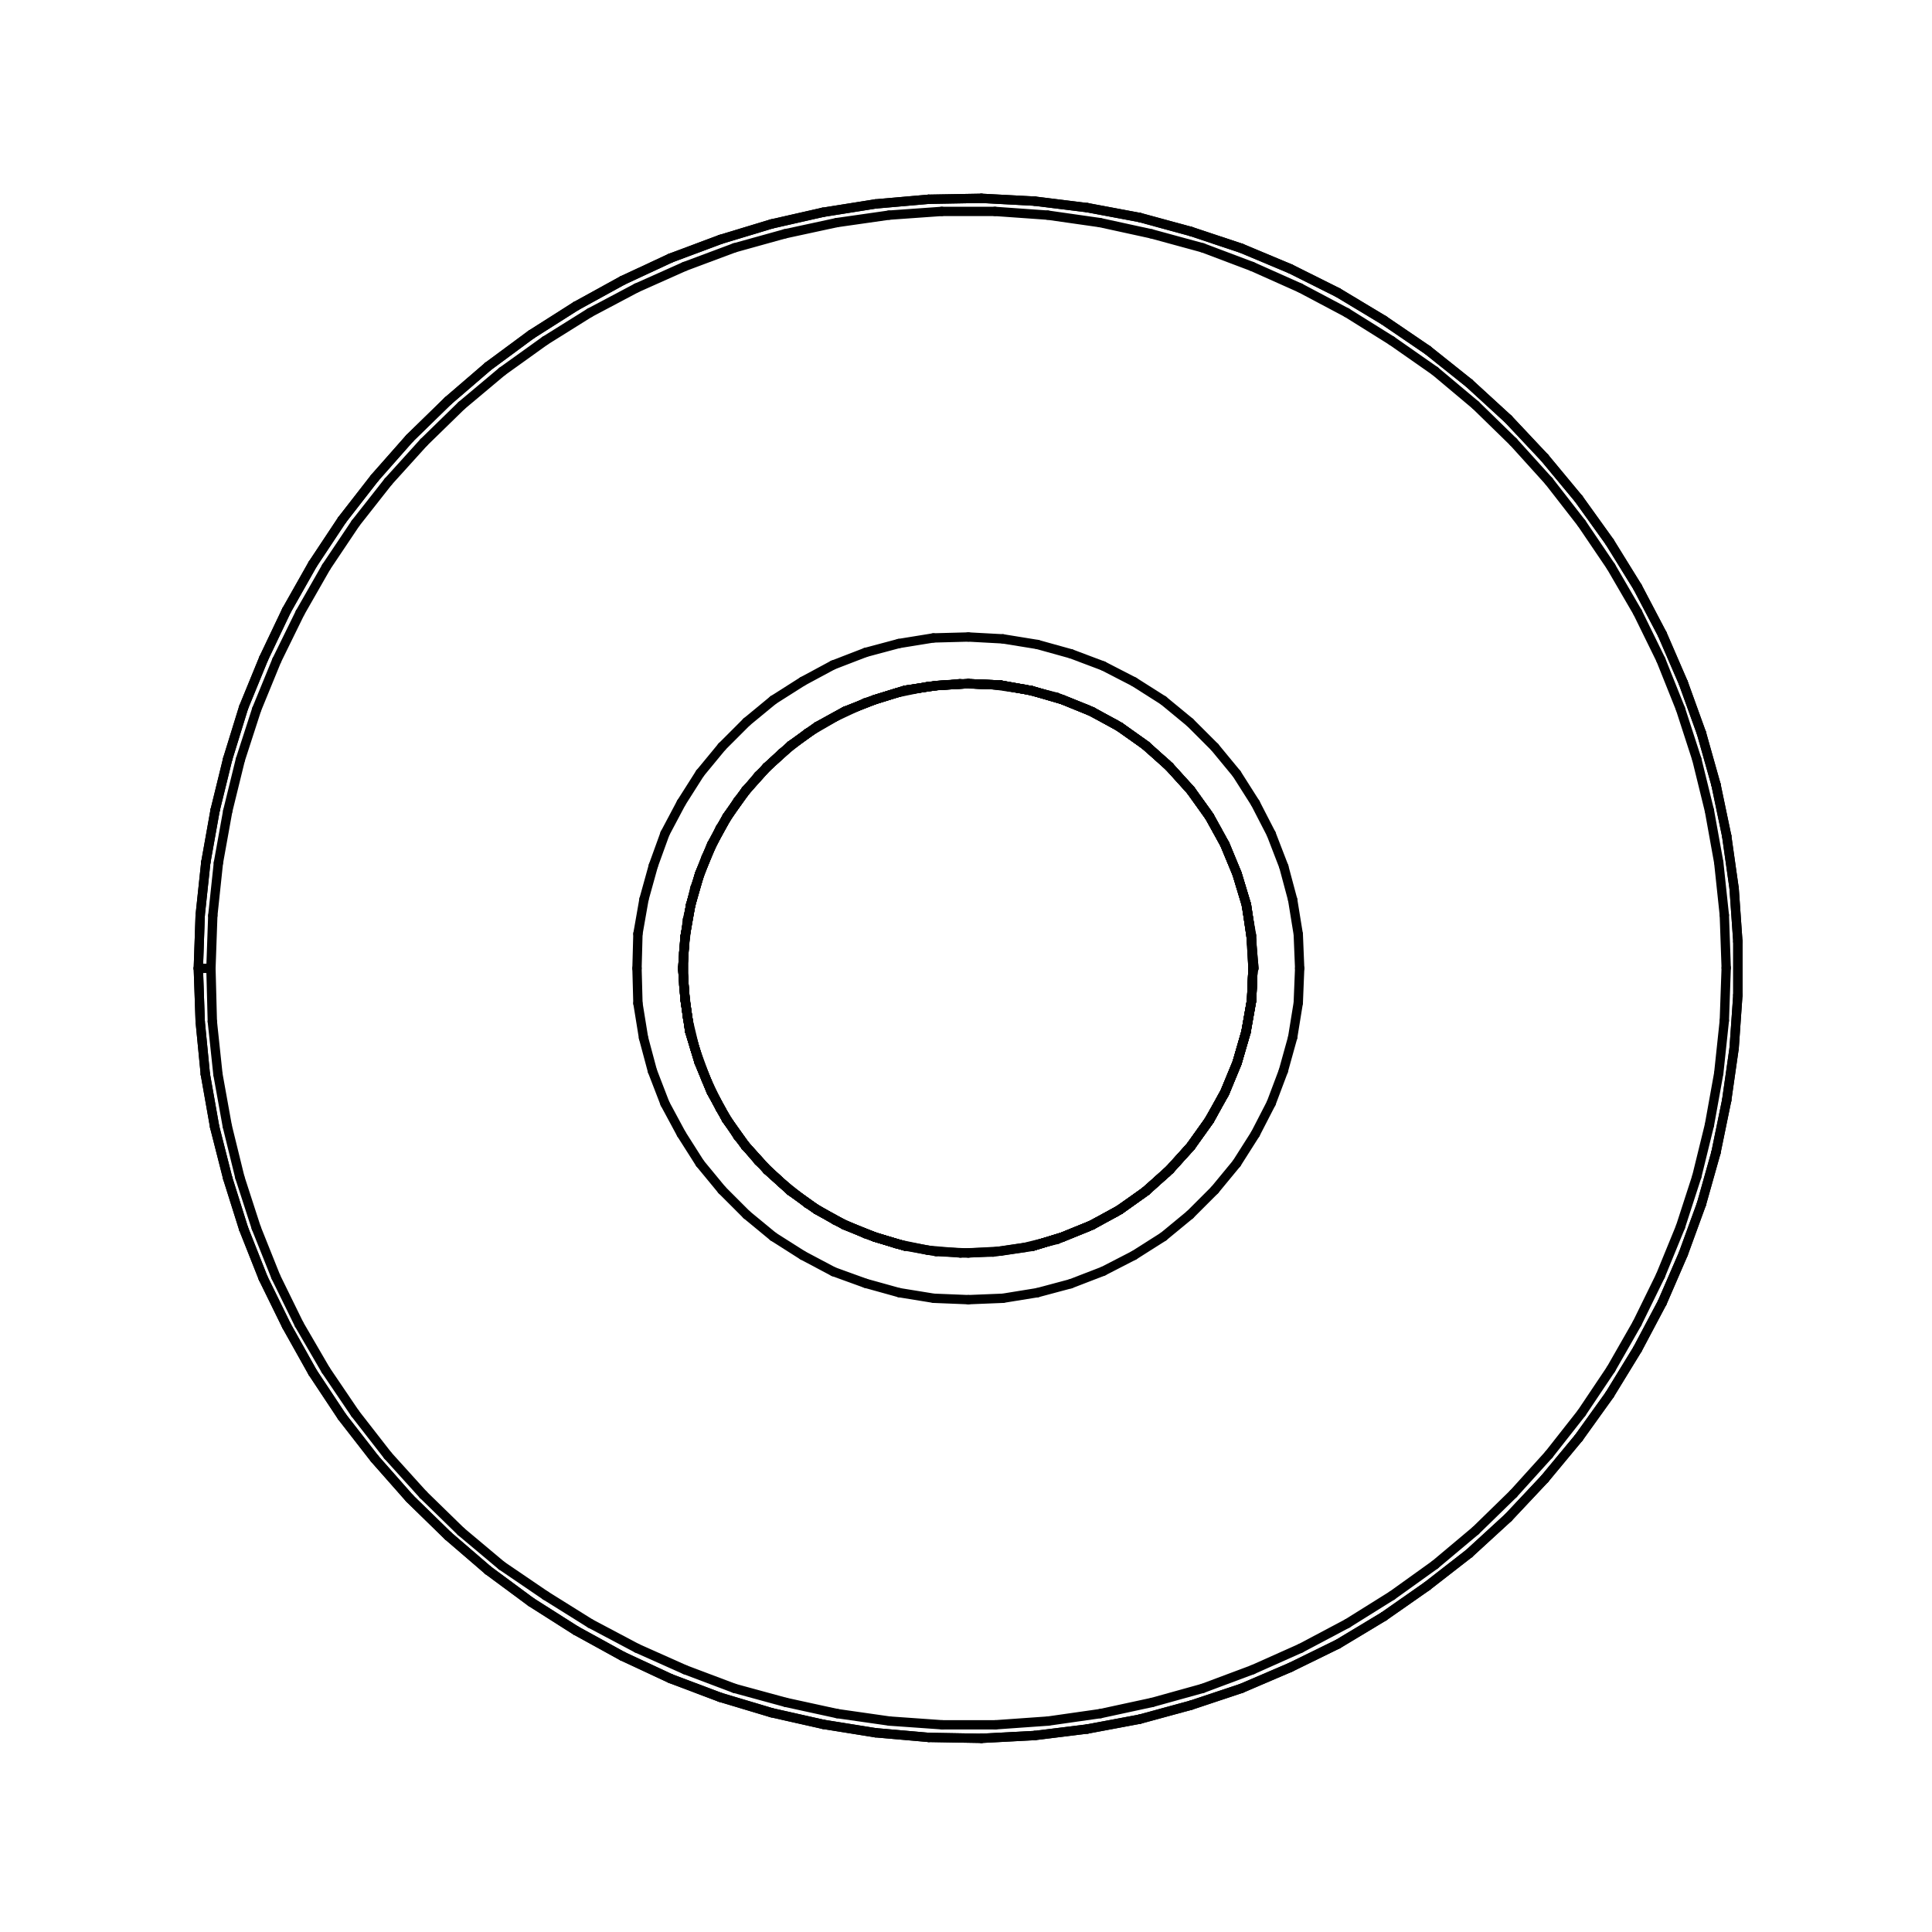
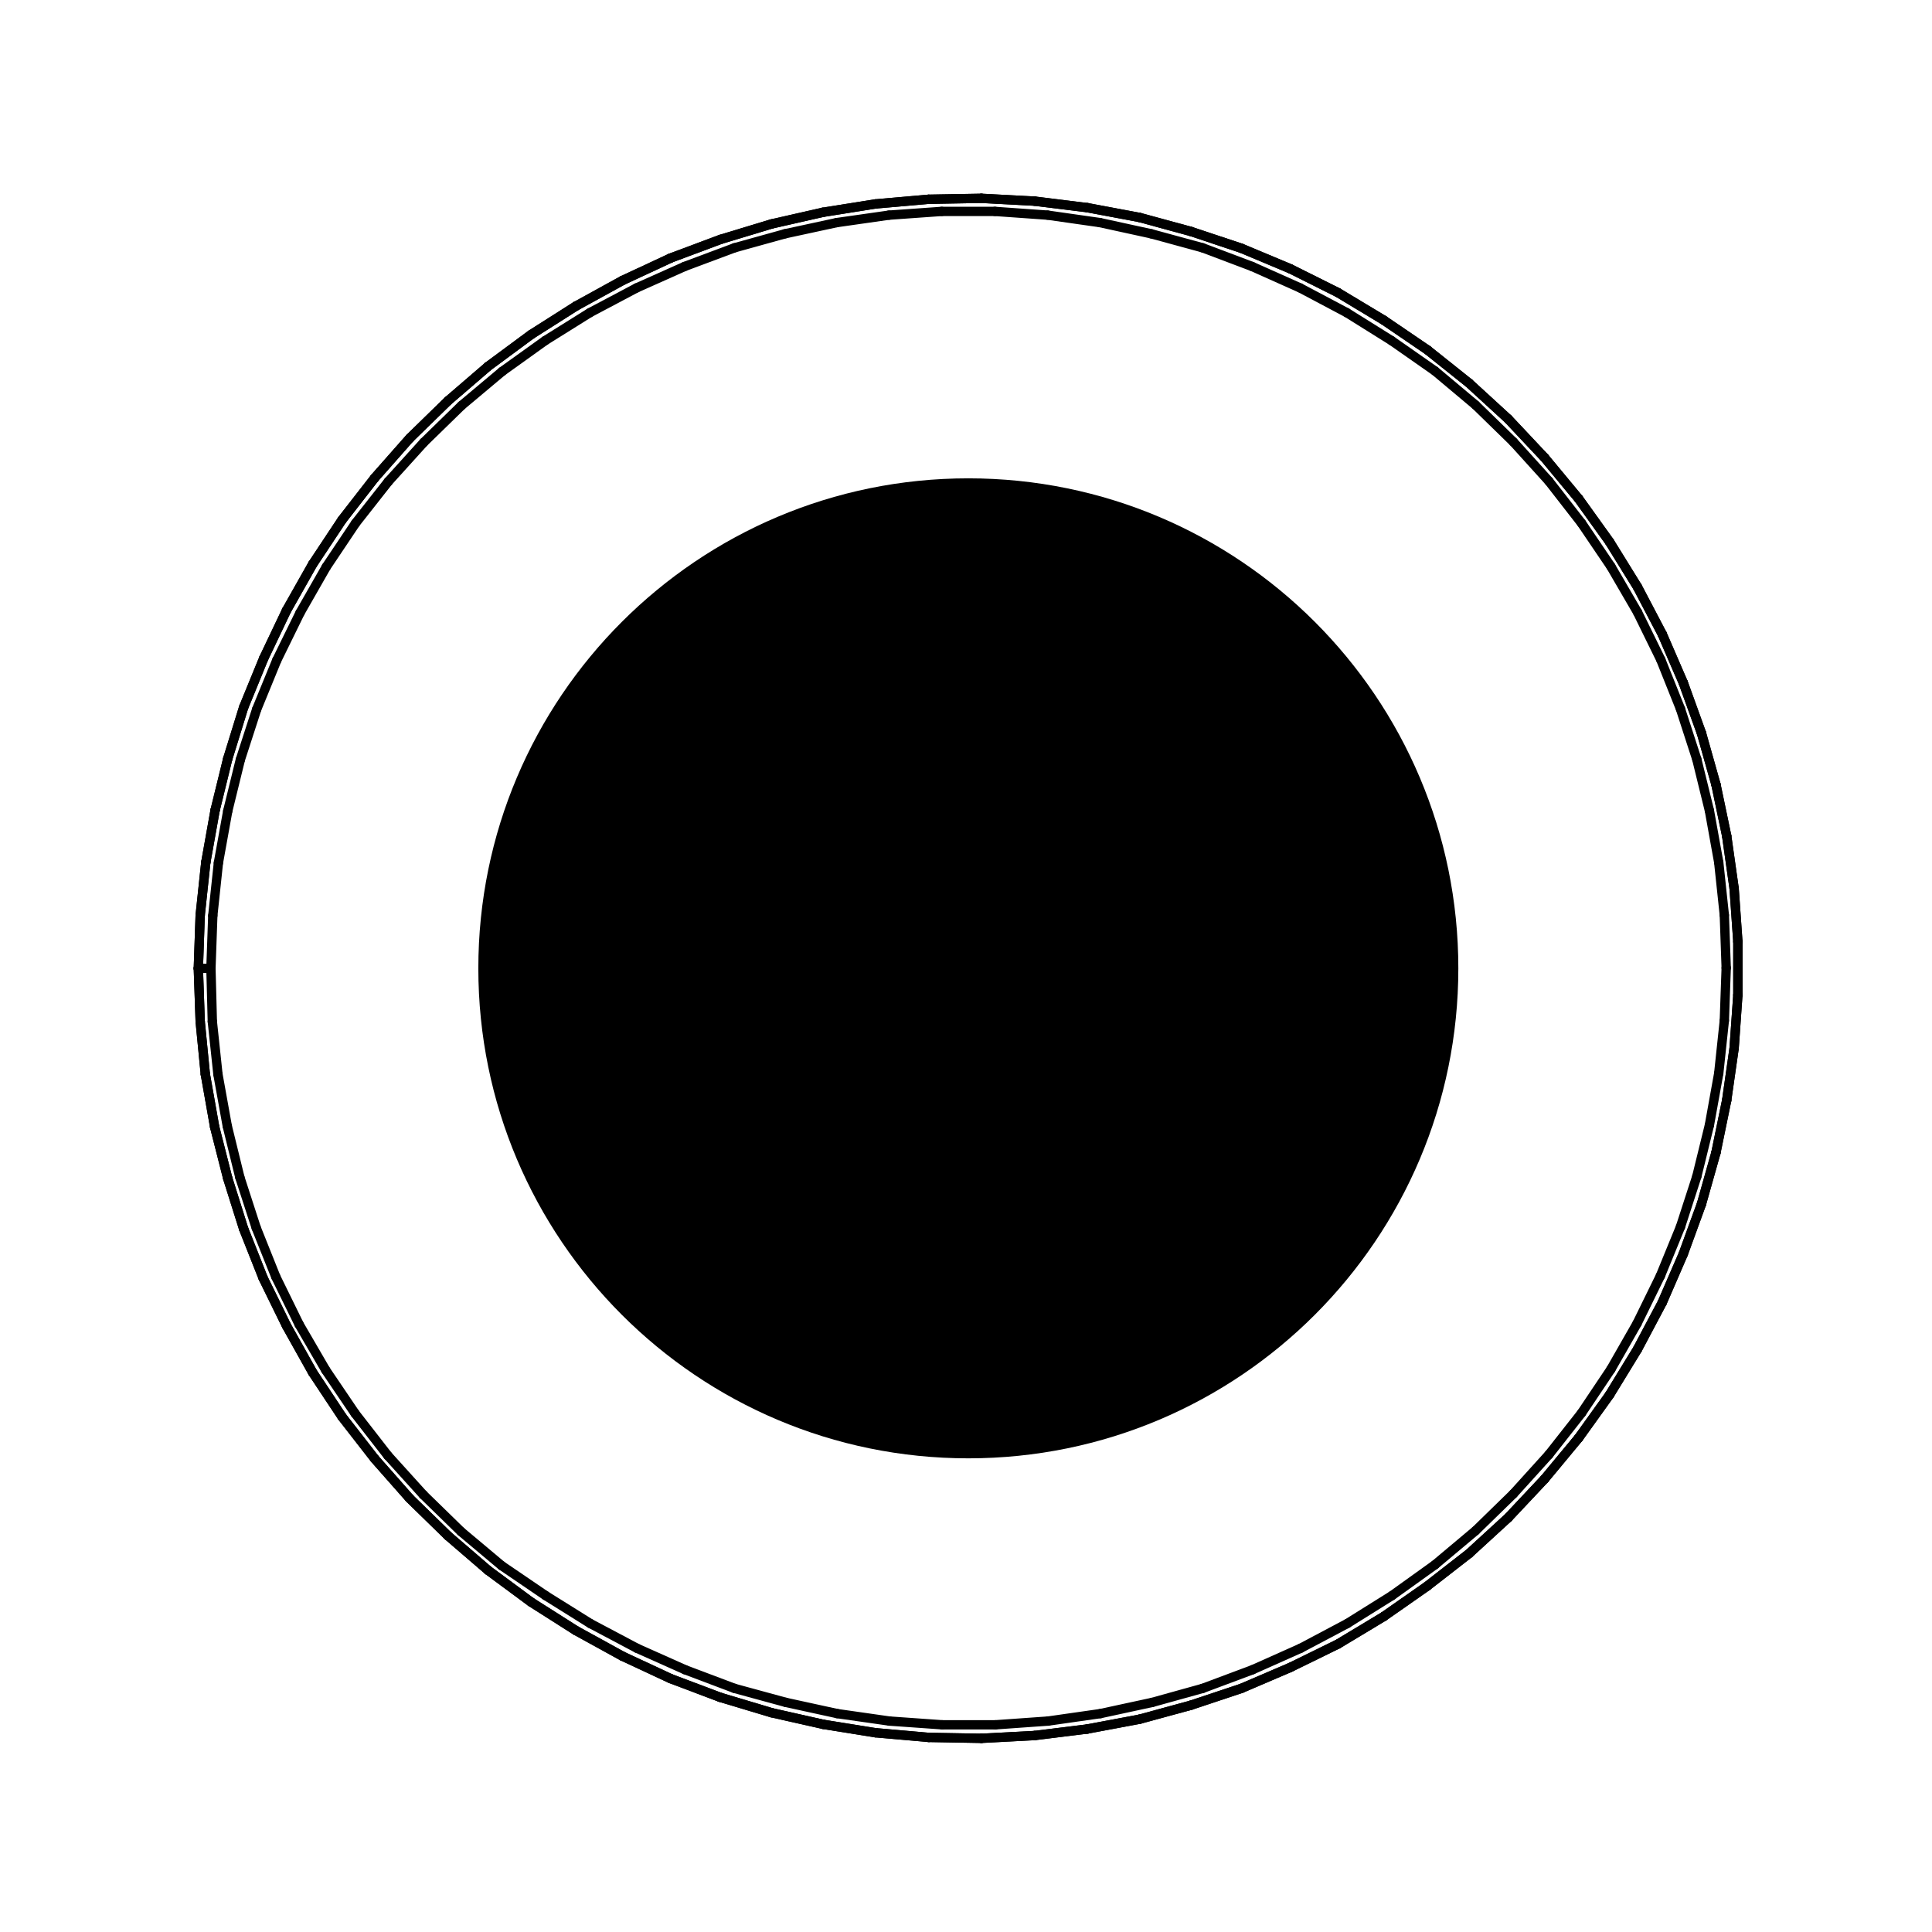
<svg xmlns="http://www.w3.org/2000/svg" version="1.1" width="4.14mm" height="4.14mm" viewBox="0 0 4.14 4.14">
  <g style="fill:#000000; fill-opacity:1;stroke:#000000; stroke-opacity:1; stroke-linecap:round; stroke-linejoin:round;" transform="translate(0 0) scale(1 1)">
</g>
  <g style="fill:none;  stroke:#000000; stroke-width:0.02; stroke-opacity:1;  stroke-linecap:round; stroke-linejoin:round;">
    <path d="M0.425 2.075 L0.429 1.961 " />
    <path d="M0.425 2.075 L0.429 1.961 " />
    <path d="M0.429 1.961 L0.441 1.848 " />
    <path d="M0.429 1.961 L0.441 1.848 " />
    <path d="M0.429 2.189 L0.425 2.075 " />
    <path d="M0.429 2.189 L0.425 2.075 " />
    <path d="M0.44 2.302 L0.429 2.189 " />
    <path d="M0.44 2.302 L0.429 2.189 " />
    <path d="M0.441 1.848 L0.461 1.736 " />
    <path d="M0.441 1.848 L0.461 1.736 " />
    <path d="M0.452 2.075 L0.425 2.075 " />
    <path d="M0.452 2.075 L0.456 1.962 " />
    <path d="M0.455 2.189 L0.452 2.075 " />
    <path d="M0.456 1.962 L0.468 1.849 " />
    <path d="M0.46 2.415 L0.44 2.302 " />
    <path d="M0.46 2.415 L0.44 2.302 " />
    <path d="M0.461 1.736 L0.488 1.626 " />
    <path d="M0.461 1.736 L0.488 1.626 " />
    <path d="M0.467 2.302 L0.455 2.189 " />
    <path d="M0.468 1.849 L0.488 1.738 " />
    <path d="M0.487 2.413 L0.467 2.302 " />
    <path d="M0.488 1.626 L0.522 1.516 " />
    <path d="M0.488 1.626 L0.522 1.516 " />
    <path d="M0.488 1.738 L0.515 1.628 " />
    <path d="M0.488 2.525 L0.46 2.415 " />
    <path d="M0.488 2.525 L0.46 2.415 " />
    <path d="M0.514 2.523 L0.487 2.413 " />
    <path d="M0.515 1.628 L0.55 1.52 " />
    <path d="M0.522 1.516 L0.565 1.411 " />
    <path d="M0.522 1.516 L0.565 1.411 " />
    <path d="M0.522 2.633 L0.488 2.525 " />
    <path d="M0.522 2.633 L0.488 2.525 " />
    <path d="M0.549 2.631 L0.514 2.523 " />
    <path d="M0.55 1.52 L0.593 1.415 " />
    <path d="M0.564 2.739 L0.522 2.633 " />
    <path d="M0.564 2.739 L0.522 2.633 " />
    <path d="M0.565 1.411 L0.614 1.308 " />
    <path d="M0.565 1.411 L0.614 1.308 " />
    <path d="M0.591 2.736 L0.549 2.631 " />
    <path d="M0.593 1.415 L0.643 1.313 " />
    <path d="M0.614 1.308 L0.67 1.209 " />
    <path d="M0.614 1.308 L0.67 1.209 " />
    <path d="M0.614 2.841 L0.564 2.739 " />
    <path d="M0.614 2.841 L0.564 2.739 " />
    <path d="M0.641 2.838 L0.591 2.736 " />
    <path d="M0.643 1.313 L0.699 1.215 " />
    <path d="M0.67 1.209 L0.733 1.114 " />
    <path d="M0.67 1.209 L0.733 1.114 " />
    <path d="M0.67 2.941 L0.614 2.841 " />
    <path d="M0.67 2.941 L0.614 2.841 " />
    <path d="M0.698 2.936 L0.641 2.838 " />
    <path d="M0.699 1.215 L0.762 1.121 " />
    <path d="M0.733 1.114 L0.803 1.024 " />
    <path d="M0.733 1.114 L0.803 1.024 " />
    <path d="M0.733 3.036 L0.67 2.941 " />
    <path d="M0.733 3.036 L0.67 2.941 " />
    <path d="M0.761 3.029 L0.698 2.936 " />
    <path d="M0.762 1.121 L0.832 1.032 " />
    <path d="M0.803 1.024 L0.878 0.939 " />
    <path d="M0.803 1.024 L0.878 0.939 " />
    <path d="M0.803 3.126 L0.733 3.036 " />
    <path d="M0.803 3.126 L0.733 3.036 " />
    <path d="M0.831 3.119 L0.761 3.029 " />
    <path d="M0.832 1.032 L0.908 0.948 " />
    <path d="M0.878 0.939 L0.96 0.859 " />
    <path d="M0.878 0.939 L0.96 0.859 " />
    <path d="M0.878 3.211 L0.803 3.126 " />
    <path d="M0.878 3.211 L0.803 3.126 " />
    <path d="M0.907 3.203 L0.831 3.119 " />
    <path d="M0.908 0.948 L0.989 0.869 " />
    <path d="M0.96 0.859 L1.046 0.785 " />
    <path d="M0.96 0.859 L1.046 0.785 " />
    <path d="M0.96 3.291 L0.878 3.211 " />
    <path d="M0.96 3.291 L0.878 3.211 " />
    <path d="M0.988 3.282 L0.907 3.203 " />
    <path d="M0.989 0.869 L1.076 0.796 " />
    <path d="M1.046 0.785 L1.138 0.717 " />
    <path d="M1.046 0.785 L1.138 0.717 " />
    <path d="M1.046 3.365 L0.96 3.291 " />
    <path d="M1.046 3.365 L0.96 3.291 " />
    <path d="M1.075 3.355 L0.988 3.282 " />
    <path d="M1.076 0.796 L1.168 0.73 " />
    <path d="M1.138 0.717 L1.234 0.656 " />
    <path d="M1.138 0.717 L1.234 0.656 " />
    <path d="M1.138 3.433 L1.046 3.365 " />
    <path d="M1.138 3.433 L1.046 3.365 " />
    <path d="M1.168 0.73 L1.264 0.67 " />
    <path d="M1.169 3.419 L1.075 3.355 " />
    <path d="M1.234 0.656 L1.334 0.601 " />
    <path d="M1.234 0.656 L1.334 0.601 " />
    <path d="M1.234 3.494 L1.138 3.433 " />
    <path d="M1.234 3.494 L1.138 3.433 " />
    <path d="M1.264 0.67 L1.364 0.617 " />
    <path d="M1.265 3.479 L1.169 3.419 " />
    <path d="M1.334 0.601 L1.437 0.553 " />
    <path d="M1.334 0.601 L1.437 0.553 " />
    <path d="M1.334 3.549 L1.234 3.494 " />
    <path d="M1.334 3.549 L1.234 3.494 " />
    <path d="M1.364 0.617 L1.467 0.571 " />
    <path d="M1.365 2.075 L1.367 2.001 " />
    <path d="M1.365 3.532 L1.265 3.479 " />
    <path d="M1.367 2.001 L1.38 1.927 " />
    <path d="M1.367 2.15 L1.365 2.075 " />
    <path d="M1.379 2.224 L1.367 2.15 " />
    <path d="M1.38 1.927 L1.4 1.855 " />
    <path d="M1.398 2.295 L1.379 2.224 " />
    <path d="M1.4 1.855 L1.425 1.786 " />
    <path d="M1.425 1.786 L1.46 1.72 " />
    <path d="M1.425 2.365 L1.398 2.295 " />
    <path d="M1.437 0.553 L1.544 0.513 " />
    <path d="M1.437 0.553 L1.544 0.513 " />
    <path d="M1.437 3.597 L1.334 3.549 " />
    <path d="M1.437 3.597 L1.334 3.549 " />
    <path d="M1.46 1.72 L1.5 1.657 " />
    <path d="M1.46 2.43 L1.425 2.365 " />
    <path d="M1.463 2.075 L1.468 2.007 " />
    <path d="M1.463 2.075 L1.468 2.007 " />
    <path d="M1.463 2.075 L1.468 2.007 " />
    <path d="M1.463 2.075 L1.468 2.007 " />
    <path d="M1.465 2.041 L1.465 2.11 " />
    <path d="M1.465 2.11 L1.473 2.18 " />
    <path d="M1.467 0.571 L1.574 0.531 " />
    <path d="M1.468 2.007 L1.48 1.939 " />
    <path d="M1.468 2.007 L1.48 1.939 " />
    <path d="M1.468 2.007 L1.48 1.939 " />
    <path d="M1.468 2.007 L1.48 1.939 " />
    <path d="M1.468 2.142 L1.463 2.075 " />
    <path d="M1.468 2.142 L1.463 2.075 " />
    <path d="M1.468 2.142 L1.463 2.075 " />
    <path d="M1.468 2.142 L1.463 2.075 " />
    <path d="M1.468 2.142 L1.463 2.075 " />
    <path d="M1.468 3.578 L1.365 3.532 " />
    <path d="M1.473 1.971 L1.465 2.041 " />
    <path d="M1.473 2.18 L1.489 2.247 " />
    <path d="M1.478 2.21 L1.468 2.142 " />
    <path d="M1.478 2.21 L1.468 2.142 " />
    <path d="M1.478 2.21 L1.468 2.142 " />
    <path d="M1.478 2.21 L1.468 2.142 " />
    <path d="M1.478 2.21 L1.468 2.142 " />
    <path d="M1.48 1.939 L1.499 1.873 " />
    <path d="M1.48 1.939 L1.499 1.873 " />
    <path d="M1.48 1.939 L1.499 1.873 " />
    <path d="M1.48 1.939 L1.499 1.873 " />
    <path d="M1.489 1.903 L1.473 1.971 " />
    <path d="M1.489 2.247 L1.513 2.313 " />
    <path d="M1.498 2.276 L1.478 2.21 " />
    <path d="M1.498 2.276 L1.478 2.21 " />
    <path d="M1.498 2.276 L1.478 2.21 " />
    <path d="M1.498 2.276 L1.478 2.21 " />
    <path d="M1.498 2.276 L1.478 2.21 " />
    <path d="M1.499 1.873 L1.525 1.81 " />
    <path d="M1.499 1.873 L1.525 1.81 " />
    <path d="M1.499 1.873 L1.525 1.81 " />
    <path d="M1.499 1.873 L1.525 1.81 " />
    <path d="M1.5 1.657 L1.547 1.6 " />
    <path d="M1.5 2.493 L1.46 2.43 " />
    <path d="M1.513 1.837 L1.489 1.903 " />
    <path d="M1.513 2.313 L1.543 2.375 " />
    <path d="M1.524 2.339 L1.498 2.276 " />
    <path d="M1.524 2.339 L1.498 2.276 " />
    <path d="M1.524 2.339 L1.498 2.276 " />
    <path d="M1.524 2.339 L1.498 2.276 " />
    <path d="M1.524 2.339 L1.498 2.276 " />
    <path d="M1.525 1.81 L1.558 1.75 " />
    <path d="M1.525 1.81 L1.558 1.75 " />
    <path d="M1.525 1.81 L1.558 1.75 " />
    <path d="M1.525 1.81 L1.558 1.75 " />
    <path d="M1.543 1.775 L1.513 1.837 " />
    <path d="M1.543 2.375 L1.581 2.435 " />
    <path d="M1.543 3.637 L1.437 3.597 " />
    <path d="M1.543 3.637 L1.437 3.597 " />
    <path d="M1.544 0.513 L1.653 0.48 " />
    <path d="M1.544 0.513 L1.653 0.48 " />
    <path d="M1.547 1.6 L1.6 1.547 " />
    <path d="M1.547 2.55 L1.5 2.493 " />
    <path d="M1.557 2.399 L1.524 2.339 " />
    <path d="M1.557 2.399 L1.524 2.339 " />
    <path d="M1.557 2.399 L1.524 2.339 " />
    <path d="M1.557 2.399 L1.524 2.339 " />
    <path d="M1.557 2.399 L1.524 2.339 " />
    <path d="M1.558 1.75 L1.598 1.694 " />
    <path d="M1.558 1.75 L1.598 1.694 " />
    <path d="M1.558 1.75 L1.598 1.694 " />
    <path d="M1.558 1.75 L1.598 1.694 " />
    <path d="M1.574 0.531 L1.682 0.501 " />
    <path d="M1.574 3.618 L1.468 3.578 " />
    <path d="M1.581 1.716 L1.543 1.775 " />
    <path d="M1.581 2.435 L1.625 2.488 " />
    <path d="M1.597 2.455 L1.557 2.399 " />
    <path d="M1.597 2.455 L1.557 2.399 " />
    <path d="M1.597 2.455 L1.557 2.399 " />
    <path d="M1.597 2.455 L1.557 2.399 " />
    <path d="M1.597 2.455 L1.557 2.399 " />
    <path d="M1.598 1.694 L1.643 1.644 " />
    <path d="M1.598 1.694 L1.643 1.644 " />
    <path d="M1.598 1.694 L1.643 1.644 " />
    <path d="M1.598 1.694 L1.643 1.644 " />
    <path d="M1.6 1.547 L1.657 1.5 " />
    <path d="M1.6 2.603 L1.547 2.55 " />
    <path d="M1.625 1.662 L1.581 1.716 " />
    <path d="M1.625 2.488 L1.675 2.535 " />
    <path d="M1.643 1.644 L1.695 1.597 " />
    <path d="M1.643 1.644 L1.695 1.597 " />
    <path d="M1.643 1.644 L1.695 1.597 " />
    <path d="M1.643 1.644 L1.695 1.597 " />
    <path d="M1.644 2.507 L1.597 2.455 " />
    <path d="M1.644 2.507 L1.597 2.455 " />
    <path d="M1.644 2.507 L1.597 2.455 " />
    <path d="M1.644 2.507 L1.597 2.455 " />
    <path d="M1.644 2.507 L1.597 2.455 " />
    <path d="M1.653 0.48 L1.763 0.455 " />
    <path d="M1.653 0.48 L1.763 0.455 " />
    <path d="M1.653 3.67 L1.543 3.637 " />
    <path d="M1.653 3.67 L1.543 3.637 " />
    <path d="M1.657 1.5 L1.72 1.46 " />
    <path d="M1.657 2.65 L1.6 2.603 " />
    <path d="M1.675 1.614 L1.625 1.662 " />
    <path d="M1.675 2.535 L1.73 2.579 " />
    <path d="M1.682 0.501 L1.793 0.477 " />
    <path d="M1.684 3.648 L1.574 3.618 " />
    <path d="M1.694 2.552 L1.644 2.507 " />
    <path d="M1.694 2.552 L1.644 2.507 " />
    <path d="M1.694 2.552 L1.644 2.507 " />
    <path d="M1.694 2.552 L1.644 2.507 " />
    <path d="M1.694 2.552 L1.644 2.507 " />
    <path d="M1.695 1.597 L1.751 1.557 " />
    <path d="M1.695 1.597 L1.751 1.557 " />
    <path d="M1.695 1.597 L1.751 1.557 " />
    <path d="M1.695 1.597 L1.751 1.557 " />
    <path d="M1.72 1.46 L1.785 1.425 " />
    <path d="M1.72 2.69 L1.657 2.65 " />
    <path d="M1.73 1.571 L1.675 1.614 " />
    <path d="M1.73 2.579 L1.79 2.615 " />
    <path d="M1.75 2.592 L1.694 2.552 " />
    <path d="M1.75 2.592 L1.694 2.552 " />
    <path d="M1.75 2.592 L1.694 2.552 " />
    <path d="M1.75 2.592 L1.694 2.552 " />
    <path d="M1.75 2.592 L1.694 2.552 " />
    <path d="M1.751 1.557 L1.811 1.524 " />
    <path d="M1.751 1.557 L1.811 1.524 " />
    <path d="M1.751 1.557 L1.811 1.524 " />
    <path d="M1.751 1.557 L1.811 1.524 " />
    <path d="M1.763 0.455 L1.876 0.437 " />
    <path d="M1.763 0.455 L1.876 0.437 " />
    <path d="M1.764 3.695 L1.653 3.67 " />
    <path d="M1.764 3.695 L1.653 3.67 " />
    <path d="M1.785 1.425 L1.855 1.398 " />
    <path d="M1.786 2.725 L1.72 2.69 " />
    <path d="M1.79 1.536 L1.73 1.571 " />
    <path d="M1.79 2.615 L1.855 2.644 " />
    <path d="M1.793 0.477 L1.905 0.461 " />
    <path d="M1.794 3.672 L1.684 3.648 " />
    <path d="M1.81 2.625 L1.75 2.592 " />
    <path d="M1.81 2.625 L1.75 2.592 " />
    <path d="M1.81 2.625 L1.75 2.592 " />
    <path d="M1.81 2.625 L1.75 2.592 " />
    <path d="M1.81 2.625 L1.75 2.592 " />
    <path d="M1.811 1.524 L1.875 1.499 " />
    <path d="M1.811 1.524 L1.875 1.499 " />
    <path d="M1.811 1.524 L1.875 1.499 " />
    <path d="M1.811 1.524 L1.875 1.499 " />
    <path d="M1.854 1.506 L1.79 1.536 " />
    <path d="M1.855 1.398 L1.926 1.379 " />
    <path d="M1.855 2.644 L1.92 2.665 " />
    <path d="M1.855 2.75 L1.786 2.725 " />
    <path d="M1.875 1.499 L1.94 1.479 " />
    <path d="M1.875 1.499 L1.94 1.479 " />
    <path d="M1.875 1.499 L1.94 1.479 " />
    <path d="M1.875 1.499 L1.94 1.479 " />
    <path d="M1.875 2.651 L1.81 2.625 " />
    <path d="M1.875 2.651 L1.81 2.625 " />
    <path d="M1.875 2.651 L1.81 2.625 " />
    <path d="M1.875 2.651 L1.81 2.625 " />
    <path d="M1.875 2.651 L1.81 2.625 " />
    <path d="M1.876 0.437 L1.99 0.427 " />
    <path d="M1.876 0.437 L1.99 0.427 " />
    <path d="M1.876 3.713 L1.764 3.695 " />
    <path d="M1.876 3.713 L1.764 3.695 " />
    <path d="M1.905 0.461 L2.018 0.453 " />
    <path d="M1.906 3.688 L1.794 3.672 " />
    <path d="M1.92 1.485 L1.854 1.506 " />
    <path d="M1.92 2.665 L1.988 2.679 " />
    <path d="M1.926 1.379 L2 1.367 " />
    <path d="M1.927 2.77 L1.855 2.75 " />
    <path d="M1.939 2.67 L1.875 2.651 " />
    <path d="M1.939 2.67 L1.875 2.651 " />
    <path d="M1.939 2.67 L1.875 2.651 " />
    <path d="M1.939 2.67 L1.875 2.651 " />
    <path d="M1.939 2.67 L1.875 2.651 " />
    <path d="M1.94 1.479 L2.007 1.469 " />
    <path d="M1.94 1.479 L2.007 1.469 " />
    <path d="M1.94 1.479 L2.007 1.469 " />
    <path d="M1.94 1.479 L2.007 1.469 " />
    <path d="M1.988 1.471 L1.92 1.485 " />
    <path d="M1.988 2.679 L2.058 2.685 " />
    <path d="M1.99 0.427 L2.103 0.425 " />
    <path d="M1.99 0.427 L2.103 0.425 " />
    <path d="M1.99 3.723 L1.876 3.713 " />
    <path d="M1.99 3.723 L1.876 3.713 " />
    <path d="M2 1.367 L2.075 1.365 " />
    <path d="M2.001 2.782 L1.927 2.77 " />
    <path d="M2.006 2.682 L1.939 2.67 " />
    <path d="M2.007 1.469 L2.075 1.465 " />
    <path d="M2.007 1.469 L2.075 1.465 " />
    <path d="M2.007 1.469 L2.075 1.465 " />
    <path d="M2.007 1.469 L2.075 1.465 " />
    <path d="M2.018 0.453 L2.132 0.453 " />
    <path d="M2.019 3.696 L1.906 3.688 " />
    <path d="M2.057 1.465 L1.988 1.471 " />
    <path d="M2.058 2.685 L2.128 2.683 " />
    <path d="M2.075 1.365 L2.149 1.369 " />
    <path d="M2.075 1.465 L2.144 1.468 " />
    <path d="M2.075 1.465 L2.144 1.468 " />
    <path d="M2.075 1.465 L2.144 1.468 " />
    <path d="M2.075 1.465 L2.144 1.468 " />
    <path d="M2.075 2.685 L2.006 2.682 " />
    <path d="M2.075 2.785 L2.001 2.782 " />
    <path d="M2.103 0.425 L2.217 0.431 " />
    <path d="M2.103 0.425 L2.217 0.431 " />
    <path d="M2.103 3.725 L1.99 3.723 " />
    <path d="M2.103 3.725 L1.99 3.723 " />
    <path d="M2.127 1.467 L2.057 1.465 " />
    <path d="M2.128 2.683 L2.196 2.673 " />
    <path d="M2.132 0.453 L2.245 0.461 " />
    <path d="M2.133 3.696 L2.019 3.696 " />
    <path d="M2.144 1.468 L2.211 1.48 " />
    <path d="M2.144 1.468 L2.211 1.48 " />
    <path d="M2.144 1.468 L2.211 1.48 " />
    <path d="M2.144 1.468 L2.211 1.48 " />
    <path d="M2.144 2.681 L2.075 2.685 " />
    <path d="M2.149 1.369 L2.223 1.381 " />
    <path d="M2.149 2.782 L2.075 2.785 " />
    <path d="M2.196 1.477 L2.127 1.467 " />
    <path d="M2.196 2.673 L2.265 2.656 " />
    <path d="M2.211 1.48 L2.276 1.499 " />
    <path d="M2.211 1.48 L2.276 1.499 " />
    <path d="M2.211 1.48 L2.276 1.499 " />
    <path d="M2.211 1.48 L2.276 1.499 " />
    <path d="M2.211 2.671 L2.144 2.681 " />
    <path d="M2.217 0.431 L2.33 0.445 " />
    <path d="M2.217 0.431 L2.33 0.445 " />
    <path d="M2.217 3.719 L2.103 3.725 " />
    <path d="M2.217 3.719 L2.103 3.725 " />
    <path d="M2.223 1.381 L2.295 1.401 " />
    <path d="M2.223 2.77 L2.149 2.782 " />
    <path d="M2.245 0.461 L2.357 0.477 " />
    <path d="M2.246 3.688 L2.133 3.696 " />
    <path d="M2.264 1.494 L2.196 1.477 " />
    <path d="M2.265 2.656 L2.329 2.63 " />
    <path d="M2.276 1.499 L2.34 1.525 " />
    <path d="M2.276 1.499 L2.34 1.525 " />
    <path d="M2.276 1.499 L2.34 1.525 " />
    <path d="M2.276 1.499 L2.34 1.525 " />
    <path d="M2.276 2.651 L2.211 2.671 " />
    <path d="M2.276 2.651 L2.211 2.671 " />
    <path d="M2.276 2.651 L2.211 2.671 " />
    <path d="M2.276 2.651 L2.211 2.671 " />
    <path d="M2.276 2.651 L2.211 2.671 " />
    <path d="M2.294 2.751 L2.223 2.77 " />
    <path d="M2.295 1.401 L2.364 1.427 " />
    <path d="M2.329 1.52 L2.264 1.494 " />
    <path d="M2.329 2.63 L2.39 2.598 " />
    <path d="M2.33 0.445 L2.442 0.466 " />
    <path d="M2.33 0.445 L2.442 0.466 " />
    <path d="M2.33 3.705 L2.217 3.719 " />
    <path d="M2.33 3.705 L2.217 3.719 " />
    <path d="M2.34 1.525 L2.4 1.558 " />
    <path d="M2.34 1.525 L2.4 1.558 " />
    <path d="M2.34 1.525 L2.4 1.558 " />
    <path d="M2.34 1.525 L2.4 1.558 " />
    <path d="M2.34 2.625 L2.276 2.651 " />
    <path d="M2.34 2.625 L2.276 2.651 " />
    <path d="M2.34 2.625 L2.276 2.651 " />
    <path d="M2.34 2.625 L2.276 2.651 " />
    <path d="M2.34 2.625 L2.276 2.651 " />
    <path d="M2.357 0.477 L2.467 0.501 " />
    <path d="M2.358 3.672 L2.246 3.688 " />
    <path d="M2.364 1.427 L2.43 1.461 " />
    <path d="M2.364 2.724 L2.294 2.751 " />
    <path d="M2.39 1.552 L2.329 1.52 " />
    <path d="M2.39 2.598 L2.448 2.558 " />
    <path d="M2.4 1.558 L2.456 1.598 " />
    <path d="M2.4 1.558 L2.456 1.598 " />
    <path d="M2.4 1.558 L2.456 1.598 " />
    <path d="M2.4 1.558 L2.456 1.598 " />
    <path d="M2.4 2.592 L2.34 2.625 " />
    <path d="M2.4 2.592 L2.34 2.625 " />
    <path d="M2.4 2.592 L2.34 2.625 " />
    <path d="M2.4 2.592 L2.34 2.625 " />
    <path d="M2.4 2.592 L2.34 2.625 " />
    <path d="M2.43 1.461 L2.493 1.501 " />
    <path d="M2.43 2.69 L2.364 2.724 " />
    <path d="M2.442 0.466 L2.552 0.496 " />
    <path d="M2.442 0.466 L2.552 0.496 " />
    <path d="M2.442 3.684 L2.33 3.705 " />
    <path d="M2.442 3.684 L2.33 3.705 " />
    <path d="M2.448 1.592 L2.39 1.552 " />
    <path d="M2.448 2.558 L2.5 2.513 " />
    <path d="M2.456 1.598 L2.506 1.643 " />
    <path d="M2.456 1.598 L2.506 1.643 " />
    <path d="M2.456 1.598 L2.506 1.643 " />
    <path d="M2.456 1.598 L2.506 1.643 " />
    <path d="M2.456 2.552 L2.4 2.592 " />
    <path d="M2.456 2.552 L2.4 2.592 " />
    <path d="M2.456 2.552 L2.4 2.592 " />
    <path d="M2.456 2.552 L2.4 2.592 " />
    <path d="M2.456 2.552 L2.4 2.592 " />
    <path d="M2.467 0.501 L2.577 0.531 " />
    <path d="M2.469 3.648 L2.358 3.672 " />
    <path d="M2.493 1.501 L2.55 1.548 " />
    <path d="M2.493 2.65 L2.43 2.69 " />
    <path d="M2.5 1.637 L2.448 1.592 " />
    <path d="M2.5 2.513 L2.548 2.461 " />
    <path d="M2.506 1.643 L2.552 1.694 " />
    <path d="M2.506 1.643 L2.552 1.694 " />
    <path d="M2.506 1.643 L2.552 1.694 " />
    <path d="M2.506 1.643 L2.552 1.694 " />
    <path d="M2.507 2.506 L2.456 2.552 " />
    <path d="M2.507 2.506 L2.456 2.552 " />
    <path d="M2.507 2.506 L2.456 2.552 " />
    <path d="M2.507 2.506 L2.456 2.552 " />
    <path d="M2.507 2.506 L2.456 2.552 " />
    <path d="M2.548 1.689 L2.5 1.637 " />
    <path d="M2.548 2.461 L2.588 2.405 " />
    <path d="M2.55 1.548 L2.603 1.601 " />
    <path d="M2.55 2.603 L2.493 2.65 " />
    <path d="M2.552 0.496 L2.66 0.532 " />
    <path d="M2.552 0.496 L2.66 0.532 " />
    <path d="M2.552 1.694 L2.591 1.749 " />
    <path d="M2.552 1.694 L2.592 1.75 " />
    <path d="M2.552 1.694 L2.592 1.75 " />
    <path d="M2.552 1.694 L2.592 1.75 " />
    <path d="M2.552 2.456 L2.507 2.506 " />
    <path d="M2.552 2.456 L2.507 2.506 " />
    <path d="M2.552 2.456 L2.507 2.506 " />
    <path d="M2.552 2.456 L2.507 2.506 " />
    <path d="M2.552 2.456 L2.507 2.506 " />
    <path d="M2.552 3.654 L2.442 3.684 " />
    <path d="M2.552 3.654 L2.442 3.684 " />
    <path d="M2.577 0.531 L2.683 0.571 " />
    <path d="M2.577 3.618 L2.469 3.648 " />
    <path d="M2.588 2.405 L2.623 2.345 " />
    <path d="M2.589 1.745 L2.548 1.689 " />
    <path d="M2.592 1.75 L2.625 1.81 " />
    <path d="M2.592 1.75 L2.625 1.81 " />
    <path d="M2.592 1.75 L2.625 1.81 " />
    <path d="M2.592 2.4 L2.552 2.456 " />
    <path d="M2.592 2.4 L2.552 2.456 " />
    <path d="M2.592 2.4 L2.552 2.456 " />
    <path d="M2.592 2.4 L2.552 2.456 " />
    <path d="M2.592 2.4 L2.552 2.456 " />
    <path d="M2.603 1.601 L2.65 1.658 " />
    <path d="M2.603 2.55 L2.55 2.603 " />
    <path d="M2.608 1.779 L2.591 1.749 " />
    <path d="M2.608 1.779 L2.625 1.81 " />
    <path d="M2.623 2.345 L2.65 2.28 " />
    <path d="M2.625 1.81 L2.651 1.873 " />
    <path d="M2.625 1.81 L2.651 1.873 " />
    <path d="M2.625 1.81 L2.651 1.873 " />
    <path d="M2.625 1.81 L2.651 1.873 " />
    <path d="M2.625 2.34 L2.592 2.4 " />
    <path d="M2.625 2.34 L2.592 2.4 " />
    <path d="M2.625 2.34 L2.592 2.4 " />
    <path d="M2.625 2.34 L2.592 2.4 " />
    <path d="M2.625 2.34 L2.592 2.4 " />
    <path d="M2.65 1.658 L2.69 1.721 " />
    <path d="M2.65 1.87 L2.623 1.806 " />
    <path d="M2.65 2.28 L2.67 2.213 " />
    <path d="M2.65 2.493 L2.603 2.55 " />
    <path d="M2.651 1.873 L2.671 1.939 " />
    <path d="M2.651 1.873 L2.671 1.939 " />
    <path d="M2.651 1.873 L2.671 1.939 " />
    <path d="M2.651 1.873 L2.671 1.939 " />
    <path d="M2.651 2.277 L2.625 2.34 " />
    <path d="M2.651 2.277 L2.625 2.34 " />
    <path d="M2.651 2.277 L2.625 2.34 " />
    <path d="M2.651 2.277 L2.625 2.34 " />
    <path d="M2.651 2.277 L2.625 2.34 " />
    <path d="M2.66 0.532 L2.765 0.576 " />
    <path d="M2.66 0.532 L2.765 0.576 " />
    <path d="M2.66 3.618 L2.552 3.654 " />
    <path d="M2.66 3.618 L2.552 3.654 " />
    <path d="M2.67 1.937 L2.65 1.87 " />
    <path d="M2.67 2.211 L2.651 2.277 " />
    <path d="M2.67 2.211 L2.651 2.277 " />
    <path d="M2.67 2.211 L2.651 2.277 " />
    <path d="M2.67 2.211 L2.651 2.277 " />
    <path d="M2.67 2.211 L2.651 2.277 " />
    <path d="M2.67 2.213 L2.682 2.145 " />
    <path d="M2.671 1.939 L2.681 2.007 " />
    <path d="M2.671 1.939 L2.681 2.007 " />
    <path d="M2.671 1.939 L2.681 2.007 " />
    <path d="M2.671 1.939 L2.681 2.007 " />
    <path d="M2.681 2.007 L2.685 2.075 " />
    <path d="M2.681 2.007 L2.685 2.075 " />
    <path d="M2.681 2.007 L2.687 2.075 " />
    <path d="M2.681 2.007 L2.687 2.075 " />
    <path d="M2.682 2.005 L2.67 1.937 " />
    <path d="M2.682 2.143 L2.67 2.211 " />
    <path d="M2.682 2.143 L2.67 2.211 " />
    <path d="M2.682 2.143 L2.67 2.211 " />
    <path d="M2.682 2.143 L2.67 2.211 " />
    <path d="M2.682 2.143 L2.67 2.211 " />
    <path d="M2.682 2.145 L2.685 2.075 " />
    <path d="M2.683 0.571 L2.786 0.617 " />
    <path d="M2.684 3.578 L2.577 3.618 " />
    <path d="M2.685 2.075 L2.682 2.005 " />
    <path d="M2.685 2.075 L2.682 2.143 " />
    <path d="M2.685 2.075 L2.682 2.143 " />
    <path d="M2.685 2.075 L2.682 2.143 " />
    <path d="M2.685 2.075 L2.682 2.143 " />
    <path d="M2.685 2.075 L2.682 2.143 " />
    <path d="M2.69 1.721 L2.724 1.787 " />
    <path d="M2.69 2.43 L2.65 2.493 " />
    <path d="M2.724 1.787 L2.751 1.857 " />
    <path d="M2.724 2.364 L2.69 2.43 " />
    <path d="M2.75 2.295 L2.724 2.364 " />
    <path d="M2.751 1.857 L2.77 1.928 " />
    <path d="M2.765 0.576 L2.867 0.627 " />
    <path d="M2.765 0.576 L2.867 0.627 " />
    <path d="M2.765 3.573 L2.66 3.618 " />
    <path d="M2.765 3.573 L2.66 3.618 " />
    <path d="M2.77 1.928 L2.782 2.002 " />
    <path d="M2.77 2.223 L2.75 2.295 " />
    <path d="M2.782 2.002 L2.785 2.075 " />
    <path d="M2.782 2.149 L2.77 2.223 " />
    <path d="M2.785 2.075 L2.782 2.149 " />
    <path d="M2.786 0.617 L2.886 0.67 " />
    <path d="M2.787 3.532 L2.684 3.578 " />
    <path d="M2.867 0.627 L2.965 0.686 " />
    <path d="M2.867 0.627 L2.965 0.686 " />
    <path d="M2.867 3.523 L2.765 3.573 " />
    <path d="M2.867 3.523 L2.765 3.573 " />
    <path d="M2.886 0.67 L2.982 0.73 " />
    <path d="M2.887 3.479 L2.787 3.532 " />
    <path d="M2.965 0.686 L3.059 0.75 " />
    <path d="M2.965 0.686 L3.059 0.75 " />
    <path d="M2.965 3.464 L2.867 3.523 " />
    <path d="M2.965 3.464 L2.867 3.523 " />
    <path d="M2.982 0.73 L3.075 0.795 " />
    <path d="M2.983 3.419 L2.887 3.479 " />
    <path d="M3.058 3.399 L2.965 3.464 " />
    <path d="M3.058 3.399 L2.965 3.464 " />
    <path d="M3.059 0.75 L3.148 0.821 " />
    <path d="M3.059 0.75 L3.148 0.821 " />
    <path d="M3.075 0.795 L3.162 0.868 " />
    <path d="M3.075 3.353 L2.983 3.419 " />
    <path d="M3.148 0.821 L3.232 0.898 " />
    <path d="M3.148 0.821 L3.232 0.898 " />
    <path d="M3.148 3.329 L3.058 3.399 " />
    <path d="M3.148 3.329 L3.058 3.399 " />
    <path d="M3.162 0.868 L3.243 0.947 " />
    <path d="M3.162 3.28 L3.075 3.353 " />
    <path d="M3.232 0.898 L3.31 0.981 " />
    <path d="M3.232 0.898 L3.31 0.981 " />
    <path d="M3.232 3.252 L3.148 3.329 " />
    <path d="M3.232 3.252 L3.148 3.329 " />
    <path d="M3.243 0.947 L3.319 1.031 " />
    <path d="M3.243 3.201 L3.162 3.28 " />
    <path d="M3.31 0.981 L3.383 1.069 " />
    <path d="M3.31 0.981 L3.383 1.069 " />
    <path d="M3.31 3.169 L3.232 3.252 " />
    <path d="M3.31 3.169 L3.232 3.252 " />
    <path d="M3.319 1.031 L3.389 1.121 " />
    <path d="M3.319 3.117 L3.243 3.201 " />
    <path d="M3.383 1.069 L3.449 1.161 " />
    <path d="M3.383 1.069 L3.449 1.161 " />
    <path d="M3.383 3.081 L3.31 3.169 " />
    <path d="M3.383 3.081 L3.31 3.169 " />
    <path d="M3.389 1.121 L3.452 1.214 " />
    <path d="M3.389 3.028 L3.319 3.117 " />
    <path d="M3.449 1.161 L3.509 1.258 " />
    <path d="M3.449 1.161 L3.509 1.258 " />
    <path d="M3.449 2.989 L3.383 3.081 " />
    <path d="M3.449 2.989 L3.383 3.081 " />
    <path d="M3.452 1.214 L3.509 1.312 " />
    <path d="M3.452 2.934 L3.389 3.028 " />
    <path d="M3.508 2.836 L3.452 2.934 " />
    <path d="M3.509 1.258 L3.562 1.359 " />
    <path d="M3.509 1.258 L3.562 1.359 " />
    <path d="M3.509 1.312 L3.559 1.414 " />
    <path d="M3.509 2.891 L3.449 2.989 " />
    <path d="M3.509 2.891 L3.449 2.989 " />
    <path d="M3.558 2.734 L3.508 2.836 " />
    <path d="M3.559 1.414 L3.601 1.519 " />
    <path d="M3.562 1.359 L3.607 1.463 " />
    <path d="M3.562 1.359 L3.607 1.463 " />
    <path d="M3.562 2.791 L3.509 2.891 " />
    <path d="M3.562 2.791 L3.509 2.891 " />
    <path d="M3.601 1.519 L3.636 1.627 " />
    <path d="M3.601 2.629 L3.558 2.734 " />
    <path d="M3.607 1.463 L3.646 1.571 " />
    <path d="M3.607 1.463 L3.646 1.571 " />
    <path d="M3.607 2.687 L3.562 2.791 " />
    <path d="M3.607 2.687 L3.562 2.791 " />
    <path d="M3.636 1.627 L3.663 1.737 " />
    <path d="M3.636 2.521 L3.601 2.629 " />
    <path d="M3.646 1.571 L3.677 1.681 " />
    <path d="M3.646 1.571 L3.677 1.681 " />
    <path d="M3.646 2.58 L3.607 2.687 " />
    <path d="M3.646 2.58 L3.607 2.687 " />
    <path d="M3.663 1.737 L3.683 1.848 " />
    <path d="M3.663 2.411 L3.636 2.521 " />
    <path d="M3.677 1.681 L3.7 1.791 " />
    <path d="M3.677 1.681 L3.7 1.791 " />
    <path d="M3.677 2.47 L3.646 2.58 " />
    <path d="M3.677 2.47 L3.646 2.58 " />
    <path d="M3.683 1.848 L3.695 1.961 " />
    <path d="M3.683 2.3 L3.663 2.411 " />
    <path d="M3.695 1.961 L3.699 2.074 " />
    <path d="M3.695 2.187 L3.683 2.3 " />
    <path d="M3.699 2.074 L3.695 2.187 " />
    <path d="M3.7 1.791 L3.716 1.904 " />
    <path d="M3.7 1.791 L3.716 1.904 " />
    <path d="M3.7 2.358 L3.677 2.47 " />
    <path d="M3.7 2.358 L3.677 2.47 " />
    <path d="M3.716 1.904 L3.724 2.018 " />
    <path d="M3.716 1.904 L3.724 2.018 " />
    <path d="M3.716 2.246 L3.7 2.358 " />
    <path d="M3.716 2.246 L3.7 2.358 " />
    <path d="M3.724 2.018 L3.724 2.132 " />
    <path d="M3.724 2.018 L3.724 2.132 " />
    <path d="M3.724 2.132 L3.716 2.246 " />
    <path d="M3.724 2.132 L3.716 2.246 " />
  </g>
+   <g style="fill:#000000; fill-opacity:1; stroke:none;">
+     <circle cx="2.075" cy="2.075" r="1.05" />
+   </g>
</svg>
